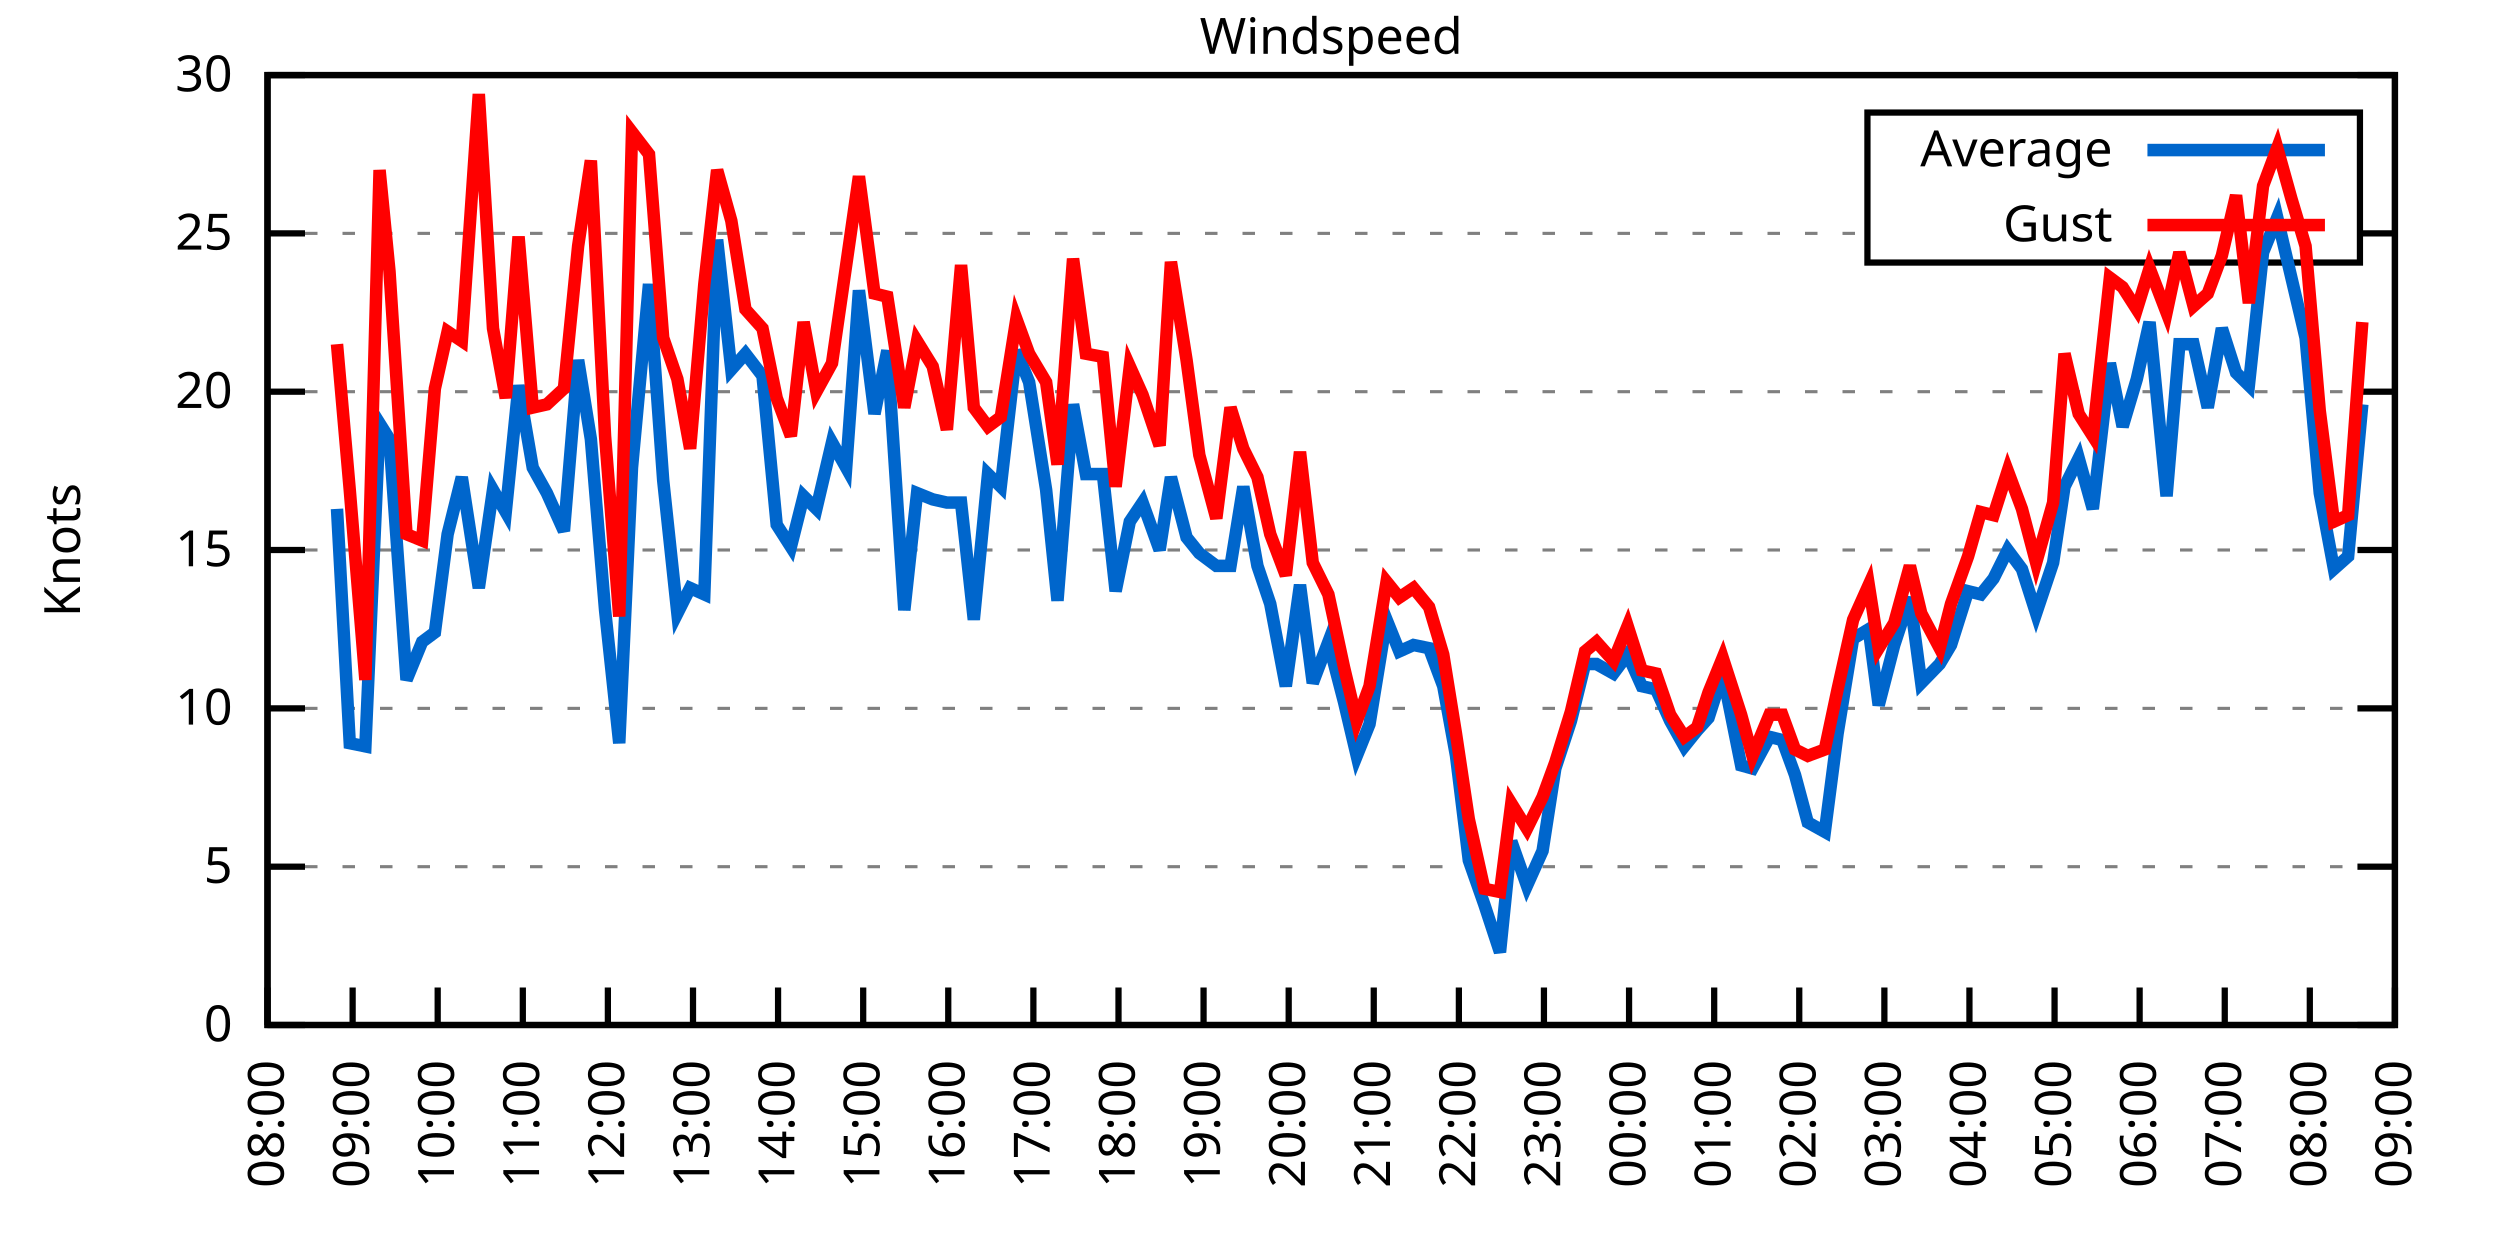
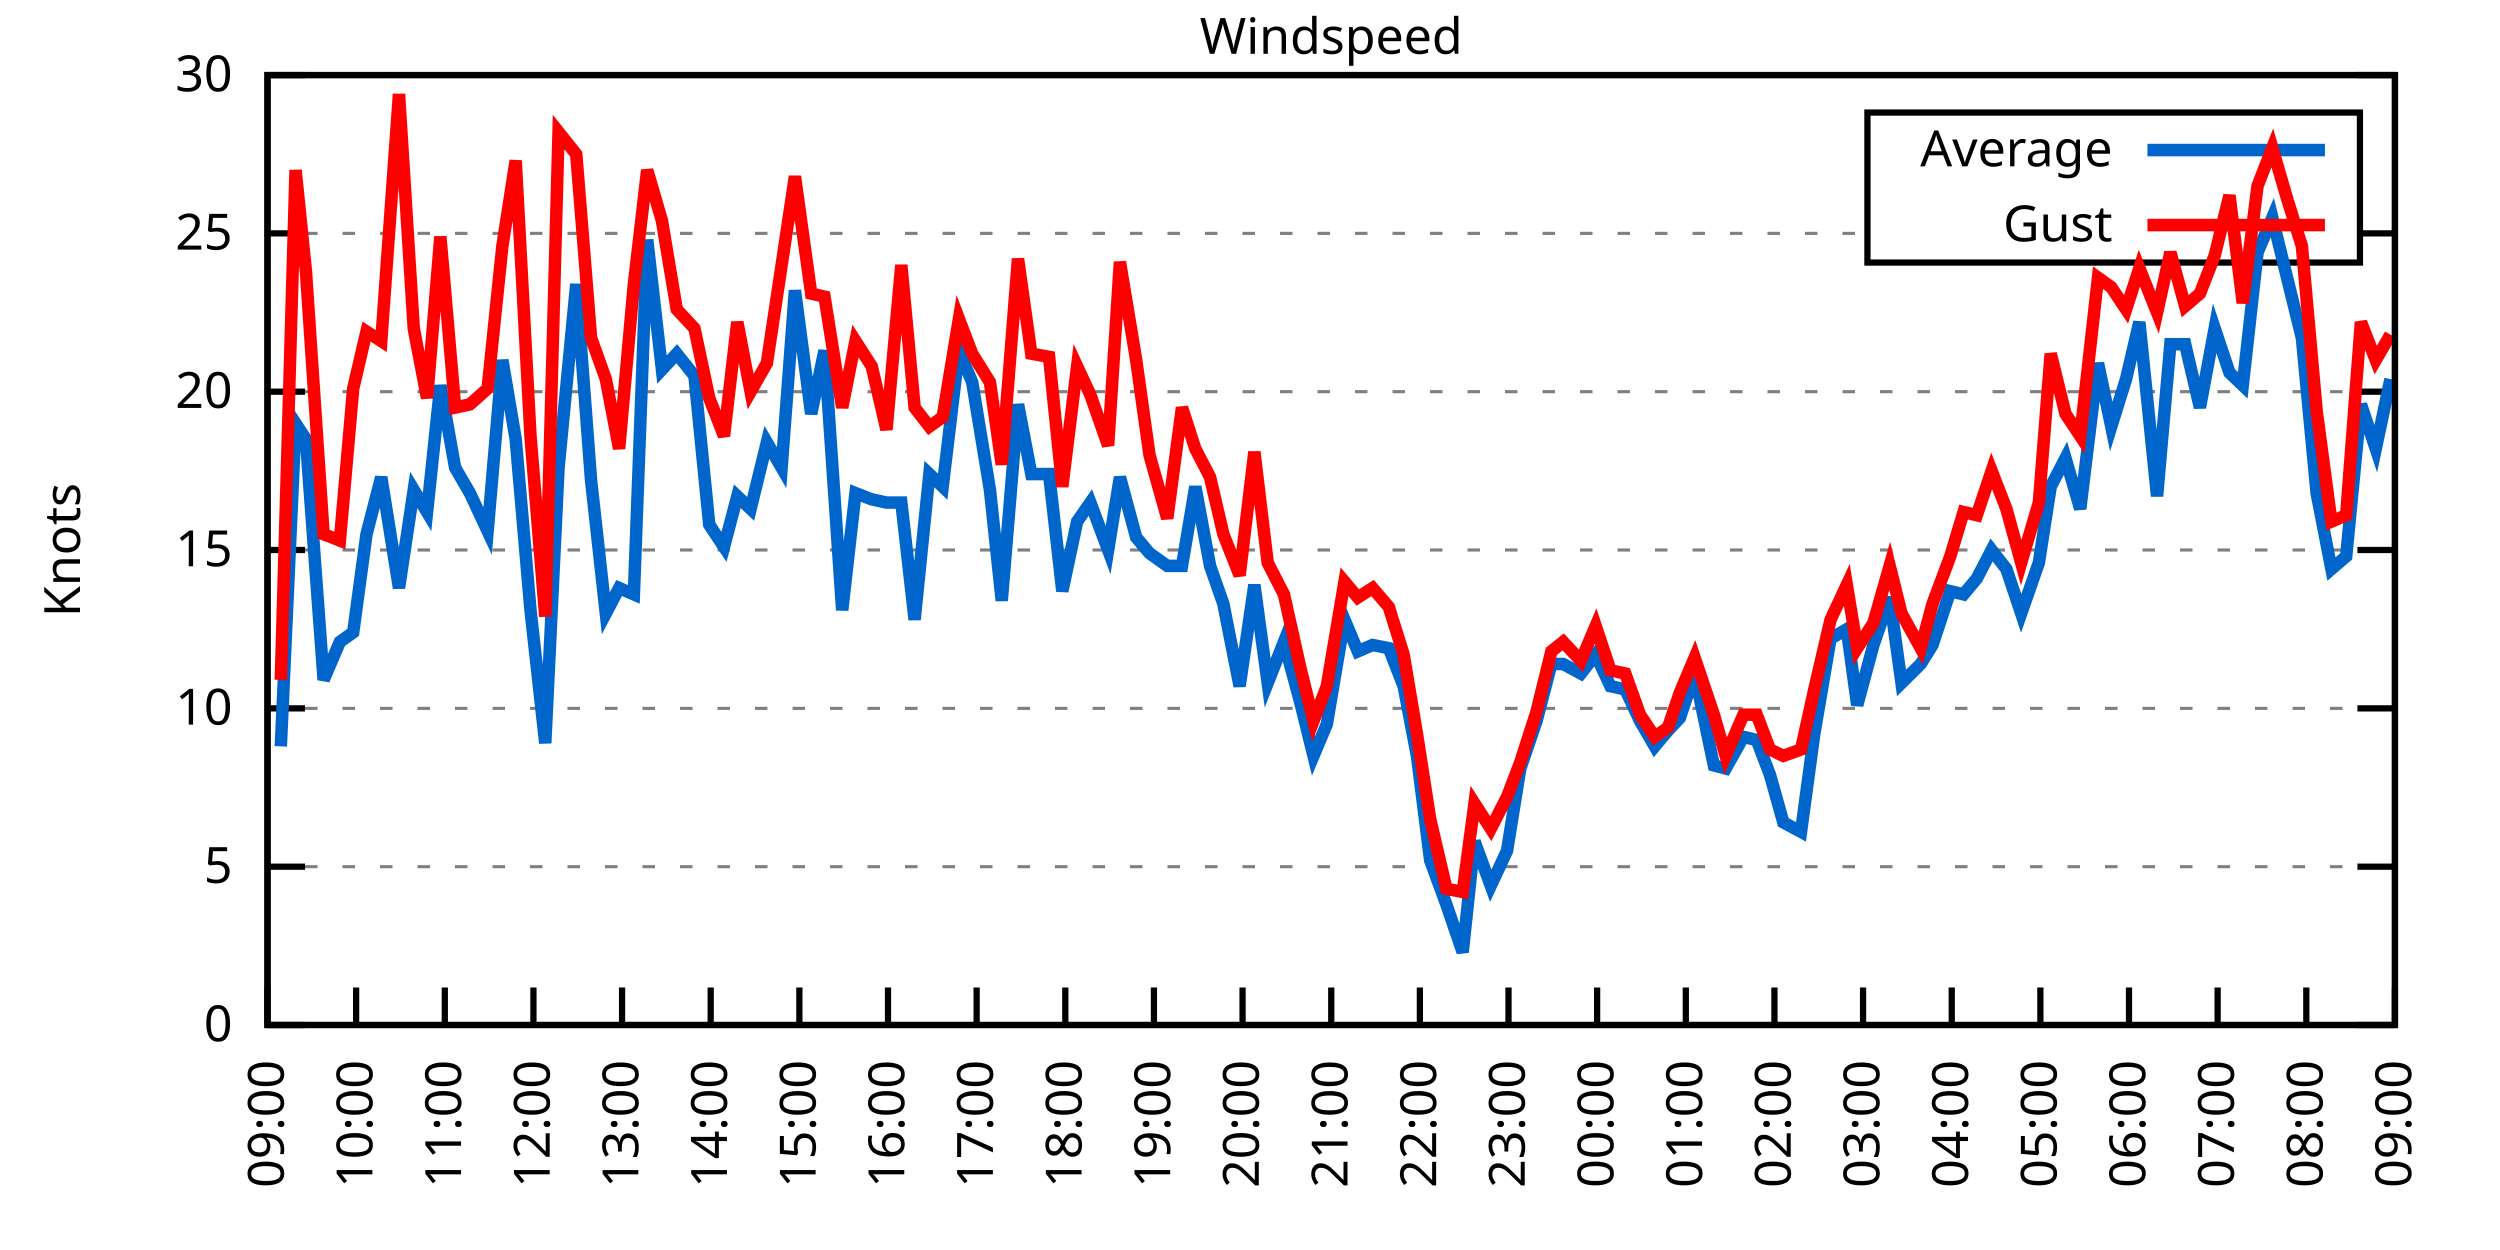
<svg xmlns="http://www.w3.org/2000/svg" xmlns:xlink="http://www.w3.org/1999/xlink" width="400" height="200" viewBox="0 0 400 200">
  <g id="gnuplot_canvas">
    <rect x="0" y="0" width="400" height="200" fill="none" />
    <defs>
      <circle id="gpDot" r="0.5" stroke-width="0.5" stroke="currentColor" />
      <path id="gpPt0" stroke-width="0.333" stroke="currentColor" d="M-1,0 h2 M0,-1 v2" />
      <path id="gpPt1" stroke-width="0.333" stroke="currentColor" d="M-1,-1 L1,1 M1,-1 L-1,1" />
      <path id="gpPt2" stroke-width="0.333" stroke="currentColor" d="M-1,0 L1,0 M0,-1 L0,1 M-1,-1 L1,1 M-1,1 L1,-1" />
      <rect id="gpPt3" stroke-width="0.333" stroke="currentColor" x="-1" y="-1" width="2" height="2" />
      <rect id="gpPt4" stroke-width="0.333" stroke="currentColor" fill="currentColor" x="-1" y="-1" width="2" height="2" />
      <circle id="gpPt5" stroke-width="0.333" stroke="currentColor" cx="0" cy="0" r="1" />
      <use xlink:href="#gpPt5" id="gpPt6" fill="currentColor" stroke="none" />
      <path id="gpPt7" stroke-width="0.333" stroke="currentColor" d="M0,-1.33 L-1.33,0.67 L1.33,0.67 z" />
      <use xlink:href="#gpPt7" id="gpPt8" fill="currentColor" stroke="none" />
      <use xlink:href="#gpPt7" id="gpPt9" stroke="currentColor" transform="rotate(180)" />
      <use xlink:href="#gpPt9" id="gpPt10" fill="currentColor" stroke="none" />
      <use xlink:href="#gpPt3" id="gpPt11" stroke="currentColor" transform="rotate(45)" />
      <use xlink:href="#gpPt11" id="gpPt12" fill="currentColor" stroke="none" />
      <path id="gpPt13" stroke-width="0.333" stroke="currentColor" d="M0,1.330 L1.265,0.411 L0.782,-1.067 L-0.782,-1.076 L-1.265,0.411 z" />
      <use xlink:href="#gpPt13" id="gpPt14" fill="currentColor" stroke="none" />
      <filter id="textbox" filterUnits="objectBoundingBox" x="0" y="0" height="1" width="1">
        <feFlood flood-color="white" flood-opacity="1" result="bgnd" />
        <feComposite in="SourceGraphic" in2="bgnd" operator="atop" />
      </filter>
      <filter id="greybox" filterUnits="objectBoundingBox" x="0" y="0" height="1" width="1">
        <feFlood flood-color="lightgrey" flood-opacity="1" result="grey" />
        <feComposite in="SourceGraphic" in2="grey" operator="atop" />
      </filter>
    </defs>
    <g fill="none" color="white" stroke="currentColor" stroke-width="1.00" stroke-linecap="butt" stroke-linejoin="miter">
</g>
    <g fill="none" color="black" stroke="currentColor" stroke-width="1.00" stroke-linecap="butt" stroke-linejoin="miter">
      <g stroke="none" shape-rendering="crispEdges">
        <polygon fill="rgb(255, 255, 255)" points="42.80,164.00 383.18,164.00 383.18,12.02 42.80,12.02 " />
      </g>
    </g>
    <g fill="none" color="black" stroke="currentColor" stroke-width="1.00" stroke-linecap="butt" stroke-linejoin="miter">
</g>
    <g fill="none" color="black" stroke="black" stroke-width="0.50" stroke-linecap="butt" stroke-linejoin="miter">
</g>
    <g fill="none" color="gray" stroke="currentColor" stroke-width="0.50" stroke-linecap="butt" stroke-linejoin="miter">
      <path stroke="gray" stroke-dasharray="2,4" class="gridline" d="M42.80,164.00 L383.19,164.00  " />
    </g>
    <g fill="none" color="gray" stroke="gray" stroke-width="1.00" stroke-linecap="butt" stroke-linejoin="miter">
</g>
    <g fill="none" color="black" stroke="currentColor" stroke-width="1.00" stroke-linecap="butt" stroke-linejoin="miter">
      <path stroke="black" d="M42.80,164.00 L48.80,164.00 M383.19,164.00 L377.19,164.00  " />
      <g transform="translate(37.20,166.60)" stroke="none" fill="black" font-family="Sans" font-size="8.00" text-anchor="end">
        <text>
          <tspan font-family="Sans"> 0</tspan>
        </text>
      </g>
    </g>
    <g fill="none" color="black" stroke="currentColor" stroke-width="1.00" stroke-linecap="butt" stroke-linejoin="miter">
</g>
    <g fill="none" color="black" stroke="black" stroke-width="0.50" stroke-linecap="butt" stroke-linejoin="miter">
</g>
    <g fill="none" color="gray" stroke="currentColor" stroke-width="0.50" stroke-linecap="butt" stroke-linejoin="miter">
      <path stroke="gray" stroke-dasharray="2,4" class="gridline" d="M42.80,138.67 L383.19,138.67  " />
    </g>
    <g fill="none" color="gray" stroke="gray" stroke-width="1.00" stroke-linecap="butt" stroke-linejoin="miter">
</g>
    <g fill="none" color="black" stroke="currentColor" stroke-width="1.00" stroke-linecap="butt" stroke-linejoin="miter">
      <path stroke="black" d="M42.80,138.67 L48.80,138.67 M383.19,138.67 L377.19,138.67  " />
      <g transform="translate(37.20,141.27)" stroke="none" fill="black" font-family="Sans" font-size="8.00" text-anchor="end">
        <text>
          <tspan font-family="Sans"> 5</tspan>
        </text>
      </g>
    </g>
    <g fill="none" color="black" stroke="currentColor" stroke-width="1.00" stroke-linecap="butt" stroke-linejoin="miter">
</g>
    <g fill="none" color="black" stroke="black" stroke-width="0.50" stroke-linecap="butt" stroke-linejoin="miter">
</g>
    <g fill="none" color="gray" stroke="currentColor" stroke-width="0.50" stroke-linecap="butt" stroke-linejoin="miter">
      <path stroke="gray" stroke-dasharray="2,4" class="gridline" d="M42.80,113.34 L383.19,113.34  " />
    </g>
    <g fill="none" color="gray" stroke="gray" stroke-width="1.00" stroke-linecap="butt" stroke-linejoin="miter">
</g>
    <g fill="none" color="black" stroke="currentColor" stroke-width="1.00" stroke-linecap="butt" stroke-linejoin="miter">
      <path stroke="black" d="M42.80,113.34 L48.80,113.34 M383.19,113.34 L377.19,113.34  " />
      <g transform="translate(37.20,115.94)" stroke="none" fill="black" font-family="Sans" font-size="8.00" text-anchor="end">
        <text>
          <tspan font-family="Sans"> 10</tspan>
        </text>
      </g>
    </g>
    <g fill="none" color="black" stroke="currentColor" stroke-width="1.00" stroke-linecap="butt" stroke-linejoin="miter">
</g>
    <g fill="none" color="black" stroke="black" stroke-width="0.50" stroke-linecap="butt" stroke-linejoin="miter">
</g>
    <g fill="none" color="gray" stroke="currentColor" stroke-width="0.50" stroke-linecap="butt" stroke-linejoin="miter">
      <path stroke="gray" stroke-dasharray="2,4" class="gridline" d="M42.80,88.00 L383.19,88.00  " />
    </g>
    <g fill="none" color="gray" stroke="gray" stroke-width="1.00" stroke-linecap="butt" stroke-linejoin="miter">
</g>
    <g fill="none" color="black" stroke="currentColor" stroke-width="1.00" stroke-linecap="butt" stroke-linejoin="miter">
      <path stroke="black" d="M42.80,88.00 L48.80,88.00 M383.19,88.00 L377.19,88.00  " />
      <g transform="translate(37.20,90.60)" stroke="none" fill="black" font-family="Sans" font-size="8.00" text-anchor="end">
        <text>
          <tspan font-family="Sans"> 15</tspan>
        </text>
      </g>
    </g>
    <g fill="none" color="black" stroke="currentColor" stroke-width="1.00" stroke-linecap="butt" stroke-linejoin="miter">
</g>
    <g fill="none" color="black" stroke="black" stroke-width="0.50" stroke-linecap="butt" stroke-linejoin="miter">
</g>
    <g fill="none" color="gray" stroke="currentColor" stroke-width="0.50" stroke-linecap="butt" stroke-linejoin="miter">
      <path stroke="gray" stroke-dasharray="2,4" class="gridline" d="M42.80,62.67 L383.19,62.67  " />
    </g>
    <g fill="none" color="gray" stroke="gray" stroke-width="1.00" stroke-linecap="butt" stroke-linejoin="miter">
</g>
    <g fill="none" color="black" stroke="currentColor" stroke-width="1.00" stroke-linecap="butt" stroke-linejoin="miter">
      <path stroke="black" d="M42.80,62.67 L48.80,62.67 M383.19,62.67 L377.19,62.67  " />
      <g transform="translate(37.20,65.27)" stroke="none" fill="black" font-family="Sans" font-size="8.00" text-anchor="end">
        <text>
          <tspan font-family="Sans"> 20</tspan>
        </text>
      </g>
    </g>
    <g fill="none" color="black" stroke="currentColor" stroke-width="1.00" stroke-linecap="butt" stroke-linejoin="miter">
</g>
    <g fill="none" color="black" stroke="black" stroke-width="0.50" stroke-linecap="butt" stroke-linejoin="miter">
</g>
    <g fill="none" color="gray" stroke="currentColor" stroke-width="0.50" stroke-linecap="butt" stroke-linejoin="miter">
      <path stroke="gray" stroke-dasharray="2,4" class="gridline" d="M42.80,37.34 L298.79,37.34 M377.59,37.34 L383.19,37.34  " />
    </g>
    <g fill="none" color="gray" stroke="gray" stroke-width="1.00" stroke-linecap="butt" stroke-linejoin="miter">
</g>
    <g fill="none" color="black" stroke="currentColor" stroke-width="1.00" stroke-linecap="butt" stroke-linejoin="miter">
      <path stroke="black" d="M42.80,37.34 L48.80,37.34 M383.19,37.34 L377.19,37.34  " />
      <g transform="translate(37.20,39.94)" stroke="none" fill="black" font-family="Sans" font-size="8.00" text-anchor="end">
        <text>
          <tspan font-family="Sans"> 25</tspan>
        </text>
      </g>
    </g>
    <g fill="none" color="black" stroke="currentColor" stroke-width="1.00" stroke-linecap="butt" stroke-linejoin="miter">
</g>
    <g fill="none" color="black" stroke="black" stroke-width="0.50" stroke-linecap="butt" stroke-linejoin="miter">
</g>
    <g fill="none" color="gray" stroke="currentColor" stroke-width="0.50" stroke-linecap="butt" stroke-linejoin="miter">
      <path stroke="gray" stroke-dasharray="2,4" class="gridline" d="M42.80,12.01 L383.19,12.01  " />
    </g>
    <g fill="none" color="gray" stroke="gray" stroke-width="1.00" stroke-linecap="butt" stroke-linejoin="miter">
</g>
    <g fill="none" color="black" stroke="currentColor" stroke-width="1.00" stroke-linecap="butt" stroke-linejoin="miter">
      <path stroke="black" d="M42.80,12.01 L48.80,12.01 M383.19,12.01 L377.19,12.01  " />
      <g transform="translate(37.20,14.61)" stroke="none" fill="black" font-family="Sans" font-size="8.00" text-anchor="end">
        <text>
          <tspan font-family="Sans"> 30</tspan>
        </text>
      </g>
    </g>
    <g fill="none" color="black" stroke="currentColor" stroke-width="1.00" stroke-linecap="butt" stroke-linejoin="miter">
      <path stroke="black" d="M42.80,164.00 L42.80,158.00  " />
      <g transform="translate(45.40,169.60) rotate(270.00)" stroke="none" fill="black" font-family="Sans" font-size="8.00" text-anchor="end">
        <text>
-           <tspan font-family="Sans">08:00</tspan>
-         </text>
-       </g>
-     </g>
-     <g fill="none" color="black" stroke="currentColor" stroke-width="1.00" stroke-linecap="butt" stroke-linejoin="miter">
-       <path stroke="black" d="M56.42,164.00 L56.42,158.00  " />
-       <g transform="translate(59.02,169.60) rotate(270.00)" stroke="none" fill="black" font-family="Sans" font-size="8.00" text-anchor="end">
-         <text>
          <tspan font-family="Sans">09:00</tspan>
        </text>
      </g>
    </g>
    <g fill="none" color="black" stroke="currentColor" stroke-width="1.00" stroke-linecap="butt" stroke-linejoin="miter">
-       <path stroke="black" d="M70.03,164.00 L70.03,158.00  " />
-       <g transform="translate(72.63,169.60) rotate(270.00)" stroke="none" fill="black" font-family="Sans" font-size="8.00" text-anchor="end">
+       <path stroke="black" d="M56.98,164.00 L56.98,158.00  " />
+       <g transform="translate(59.58,169.60) rotate(270.00)" stroke="none" fill="black" font-family="Sans" font-size="8.00" text-anchor="end">
        <text>
          <tspan font-family="Sans">10:00</tspan>
        </text>
      </g>
    </g>
    <g fill="none" color="black" stroke="currentColor" stroke-width="1.00" stroke-linecap="butt" stroke-linejoin="miter">
-       <path stroke="black" d="M83.65,164.00 L83.65,158.00  " />
-       <g transform="translate(86.25,169.60) rotate(270.00)" stroke="none" fill="black" font-family="Sans" font-size="8.00" text-anchor="end">
+       <path stroke="black" d="M71.17,164.00 L71.17,158.00  " />
+       <g transform="translate(73.77,169.60) rotate(270.00)" stroke="none" fill="black" font-family="Sans" font-size="8.00" text-anchor="end">
        <text>
          <tspan font-family="Sans">11:00</tspan>
        </text>
      </g>
    </g>
    <g fill="none" color="black" stroke="currentColor" stroke-width="1.00" stroke-linecap="butt" stroke-linejoin="miter">
-       <path stroke="black" d="M97.26,164.00 L97.26,158.00  " />
-       <g transform="translate(99.86,169.60) rotate(270.00)" stroke="none" fill="black" font-family="Sans" font-size="8.00" text-anchor="end">
+       <path stroke="black" d="M85.35,164.00 L85.35,158.00  " />
+       <g transform="translate(87.95,169.60) rotate(270.00)" stroke="none" fill="black" font-family="Sans" font-size="8.00" text-anchor="end">
        <text>
          <tspan font-family="Sans">12:00</tspan>
        </text>
      </g>
    </g>
    <g fill="none" color="black" stroke="currentColor" stroke-width="1.00" stroke-linecap="butt" stroke-linejoin="miter">
-       <path stroke="black" d="M110.88,164.00 L110.88,158.00  " />
-       <g transform="translate(113.48,169.60) rotate(270.00)" stroke="none" fill="black" font-family="Sans" font-size="8.00" text-anchor="end">
+       <path stroke="black" d="M99.53,164.00 L99.53,158.00  " />
+       <g transform="translate(102.13,169.60) rotate(270.00)" stroke="none" fill="black" font-family="Sans" font-size="8.00" text-anchor="end">
        <text>
          <tspan font-family="Sans">13:00</tspan>
        </text>
      </g>
    </g>
    <g fill="none" color="black" stroke="currentColor" stroke-width="1.00" stroke-linecap="butt" stroke-linejoin="miter">
-       <path stroke="black" d="M124.49,164.00 L124.49,158.00  " />
-       <g transform="translate(127.09,169.60) rotate(270.00)" stroke="none" fill="black" font-family="Sans" font-size="8.00" text-anchor="end">
+       <path stroke="black" d="M113.71,164.00 L113.71,158.00  " />
+       <g transform="translate(116.31,169.60) rotate(270.00)" stroke="none" fill="black" font-family="Sans" font-size="8.00" text-anchor="end">
        <text>
          <tspan font-family="Sans">14:00</tspan>
        </text>
      </g>
    </g>
    <g fill="none" color="black" stroke="currentColor" stroke-width="1.00" stroke-linecap="butt" stroke-linejoin="miter">
-       <path stroke="black" d="M138.11,164.00 L138.11,158.00  " />
-       <g transform="translate(140.71,169.60) rotate(270.00)" stroke="none" fill="black" font-family="Sans" font-size="8.00" text-anchor="end">
+       <path stroke="black" d="M127.90,164.00 L127.90,158.00  " />
+       <g transform="translate(130.50,169.60) rotate(270.00)" stroke="none" fill="black" font-family="Sans" font-size="8.00" text-anchor="end">
        <text>
          <tspan font-family="Sans">15:00</tspan>
        </text>
      </g>
    </g>
    <g fill="none" color="black" stroke="currentColor" stroke-width="1.00" stroke-linecap="butt" stroke-linejoin="miter">
-       <path stroke="black" d="M151.72,164.00 L151.72,158.00  " />
-       <g transform="translate(154.32,169.60) rotate(270.00)" stroke="none" fill="black" font-family="Sans" font-size="8.00" text-anchor="end">
+       <path stroke="black" d="M142.08,164.00 L142.08,158.00  " />
+       <g transform="translate(144.68,169.60) rotate(270.00)" stroke="none" fill="black" font-family="Sans" font-size="8.00" text-anchor="end">
        <text>
          <tspan font-family="Sans">16:00</tspan>
        </text>
      </g>
    </g>
    <g fill="none" color="black" stroke="currentColor" stroke-width="1.00" stroke-linecap="butt" stroke-linejoin="miter">
-       <path stroke="black" d="M165.34,164.00 L165.34,158.00  " />
-       <g transform="translate(167.94,169.60) rotate(270.00)" stroke="none" fill="black" font-family="Sans" font-size="8.00" text-anchor="end">
+       <path stroke="black" d="M156.26,164.00 L156.26,158.00  " />
+       <g transform="translate(158.86,169.60) rotate(270.00)" stroke="none" fill="black" font-family="Sans" font-size="8.00" text-anchor="end">
        <text>
          <tspan font-family="Sans">17:00</tspan>
        </text>
      </g>
    </g>
    <g fill="none" color="black" stroke="currentColor" stroke-width="1.00" stroke-linecap="butt" stroke-linejoin="miter">
-       <path stroke="black" d="M178.96,164.00 L178.96,158.00  " />
-       <g transform="translate(181.56,169.60) rotate(270.00)" stroke="none" fill="black" font-family="Sans" font-size="8.00" text-anchor="end">
+       <path stroke="black" d="M170.45,164.00 L170.45,158.00  " />
+       <g transform="translate(173.05,169.60) rotate(270.00)" stroke="none" fill="black" font-family="Sans" font-size="8.00" text-anchor="end">
        <text>
          <tspan font-family="Sans">18:00</tspan>
        </text>
      </g>
    </g>
    <g fill="none" color="black" stroke="currentColor" stroke-width="1.00" stroke-linecap="butt" stroke-linejoin="miter">
-       <path stroke="black" d="M192.57,164.00 L192.57,158.00  " />
-       <g transform="translate(195.17,169.60) rotate(270.00)" stroke="none" fill="black" font-family="Sans" font-size="8.00" text-anchor="end">
+       <path stroke="black" d="M184.63,164.00 L184.63,158.00  " />
+       <g transform="translate(187.23,169.60) rotate(270.00)" stroke="none" fill="black" font-family="Sans" font-size="8.00" text-anchor="end">
        <text>
          <tspan font-family="Sans">19:00</tspan>
        </text>
      </g>
    </g>
    <g fill="none" color="black" stroke="currentColor" stroke-width="1.00" stroke-linecap="butt" stroke-linejoin="miter">
-       <path stroke="black" d="M206.19,164.00 L206.19,158.00  " />
-       <g transform="translate(208.79,169.60) rotate(270.00)" stroke="none" fill="black" font-family="Sans" font-size="8.00" text-anchor="end">
+       <path stroke="black" d="M198.81,164.00 L198.81,158.00  " />
+       <g transform="translate(201.41,169.60) rotate(270.00)" stroke="none" fill="black" font-family="Sans" font-size="8.00" text-anchor="end">
        <text>
          <tspan font-family="Sans">20:00</tspan>
        </text>
      </g>
    </g>
    <g fill="none" color="black" stroke="currentColor" stroke-width="1.00" stroke-linecap="butt" stroke-linejoin="miter">
-       <path stroke="black" d="M219.80,164.00 L219.80,158.00  " />
-       <g transform="translate(222.40,169.60) rotate(270.00)" stroke="none" fill="black" font-family="Sans" font-size="8.00" text-anchor="end">
+       <path stroke="black" d="M213.00,164.00 L213.00,158.00  " />
+       <g transform="translate(215.60,169.60) rotate(270.00)" stroke="none" fill="black" font-family="Sans" font-size="8.00" text-anchor="end">
        <text>
          <tspan font-family="Sans">21:00</tspan>
        </text>
      </g>
    </g>
    <g fill="none" color="black" stroke="currentColor" stroke-width="1.00" stroke-linecap="butt" stroke-linejoin="miter">
-       <path stroke="black" d="M233.42,164.00 L233.42,158.00  " />
-       <g transform="translate(236.02,169.60) rotate(270.00)" stroke="none" fill="black" font-family="Sans" font-size="8.00" text-anchor="end">
+       <path stroke="black" d="M227.18,164.00 L227.18,158.00  " />
+       <g transform="translate(229.78,169.60) rotate(270.00)" stroke="none" fill="black" font-family="Sans" font-size="8.00" text-anchor="end">
        <text>
          <tspan font-family="Sans">22:00</tspan>
        </text>
      </g>
    </g>
    <g fill="none" color="black" stroke="currentColor" stroke-width="1.00" stroke-linecap="butt" stroke-linejoin="miter">
-       <path stroke="black" d="M247.03,164.00 L247.03,158.00  " />
-       <g transform="translate(249.63,169.60) rotate(270.00)" stroke="none" fill="black" font-family="Sans" font-size="8.00" text-anchor="end">
+       <path stroke="black" d="M241.36,164.00 L241.36,158.00  " />
+       <g transform="translate(243.96,169.60) rotate(270.00)" stroke="none" fill="black" font-family="Sans" font-size="8.00" text-anchor="end">
        <text>
          <tspan font-family="Sans">23:00</tspan>
        </text>
      </g>
    </g>
    <g fill="none" color="black" stroke="currentColor" stroke-width="1.00" stroke-linecap="butt" stroke-linejoin="miter">
-       <path stroke="black" d="M260.65,164.00 L260.65,158.00  " />
-       <g transform="translate(263.25,169.60) rotate(270.00)" stroke="none" fill="black" font-family="Sans" font-size="8.00" text-anchor="end">
+       <path stroke="black" d="M255.54,164.00 L255.54,158.00  " />
+       <g transform="translate(258.14,169.60) rotate(270.00)" stroke="none" fill="black" font-family="Sans" font-size="8.00" text-anchor="end">
        <text>
          <tspan font-family="Sans">00:00</tspan>
        </text>
      </g>
    </g>
    <g fill="none" color="black" stroke="currentColor" stroke-width="1.00" stroke-linecap="butt" stroke-linejoin="miter">
-       <path stroke="black" d="M274.27,164.00 L274.27,158.00  " />
-       <g transform="translate(276.87,169.60) rotate(270.00)" stroke="none" fill="black" font-family="Sans" font-size="8.00" text-anchor="end">
+       <path stroke="black" d="M269.73,164.00 L269.73,158.00  " />
+       <g transform="translate(272.33,169.60) rotate(270.00)" stroke="none" fill="black" font-family="Sans" font-size="8.00" text-anchor="end">
        <text>
          <tspan font-family="Sans">01:00</tspan>
        </text>
      </g>
    </g>
    <g fill="none" color="black" stroke="currentColor" stroke-width="1.00" stroke-linecap="butt" stroke-linejoin="miter">
-       <path stroke="black" d="M287.88,164.00 L287.88,158.00  " />
-       <g transform="translate(290.48,169.60) rotate(270.00)" stroke="none" fill="black" font-family="Sans" font-size="8.00" text-anchor="end">
+       <path stroke="black" d="M283.91,164.00 L283.91,158.00  " />
+       <g transform="translate(286.51,169.60) rotate(270.00)" stroke="none" fill="black" font-family="Sans" font-size="8.00" text-anchor="end">
        <text>
          <tspan font-family="Sans">02:00</tspan>
        </text>
      </g>
    </g>
    <g fill="none" color="black" stroke="currentColor" stroke-width="1.00" stroke-linecap="butt" stroke-linejoin="miter">
-       <path stroke="black" d="M301.50,164.00 L301.50,158.00  " />
-       <g transform="translate(304.10,169.60) rotate(270.00)" stroke="none" fill="black" font-family="Sans" font-size="8.00" text-anchor="end">
+       <path stroke="black" d="M298.09,164.00 L298.09,158.00  " />
+       <g transform="translate(300.69,169.60) rotate(270.00)" stroke="none" fill="black" font-family="Sans" font-size="8.00" text-anchor="end">
        <text>
          <tspan font-family="Sans">03:00</tspan>
        </text>
      </g>
    </g>
    <g fill="none" color="black" stroke="currentColor" stroke-width="1.00" stroke-linecap="butt" stroke-linejoin="miter">
-       <path stroke="black" d="M315.11,164.00 L315.11,158.00  " />
-       <g transform="translate(317.71,169.60) rotate(270.00)" stroke="none" fill="black" font-family="Sans" font-size="8.00" text-anchor="end">
+       <path stroke="black" d="M312.28,164.00 L312.28,158.00  " />
+       <g transform="translate(314.88,169.60) rotate(270.00)" stroke="none" fill="black" font-family="Sans" font-size="8.00" text-anchor="end">
        <text>
          <tspan font-family="Sans">04:00</tspan>
        </text>
      </g>
    </g>
    <g fill="none" color="black" stroke="currentColor" stroke-width="1.00" stroke-linecap="butt" stroke-linejoin="miter">
-       <path stroke="black" d="M328.73,164.00 L328.73,158.00  " />
-       <g transform="translate(331.33,169.60) rotate(270.00)" stroke="none" fill="black" font-family="Sans" font-size="8.00" text-anchor="end">
+       <path stroke="black" d="M326.46,164.00 L326.46,158.00  " />
+       <g transform="translate(329.06,169.60) rotate(270.00)" stroke="none" fill="black" font-family="Sans" font-size="8.00" text-anchor="end">
        <text>
          <tspan font-family="Sans">05:00</tspan>
        </text>
      </g>
    </g>
    <g fill="none" color="black" stroke="currentColor" stroke-width="1.00" stroke-linecap="butt" stroke-linejoin="miter">
-       <path stroke="black" d="M342.34,164.00 L342.34,158.00  " />
-       <g transform="translate(344.94,169.60) rotate(270.00)" stroke="none" fill="black" font-family="Sans" font-size="8.00" text-anchor="end">
+       <path stroke="black" d="M340.64,164.00 L340.64,158.00  " />
+       <g transform="translate(343.24,169.60) rotate(270.00)" stroke="none" fill="black" font-family="Sans" font-size="8.00" text-anchor="end">
        <text>
          <tspan font-family="Sans">06:00</tspan>
        </text>
      </g>
    </g>
    <g fill="none" color="black" stroke="currentColor" stroke-width="1.00" stroke-linecap="butt" stroke-linejoin="miter">
-       <path stroke="black" d="M355.96,164.00 L355.96,158.00  " />
-       <g transform="translate(358.56,169.60) rotate(270.00)" stroke="none" fill="black" font-family="Sans" font-size="8.00" text-anchor="end">
+       <path stroke="black" d="M354.82,164.00 L354.82,158.00  " />
+       <g transform="translate(357.42,169.60) rotate(270.00)" stroke="none" fill="black" font-family="Sans" font-size="8.00" text-anchor="end">
        <text>
          <tspan font-family="Sans">07:00</tspan>
        </text>
      </g>
    </g>
    <g fill="none" color="black" stroke="currentColor" stroke-width="1.00" stroke-linecap="butt" stroke-linejoin="miter">
-       <path stroke="black" d="M369.57,164.00 L369.57,158.00  " />
-       <g transform="translate(372.17,169.60) rotate(270.00)" stroke="none" fill="black" font-family="Sans" font-size="8.00" text-anchor="end">
+       <path stroke="black" d="M369.01,164.00 L369.01,158.00  " />
+       <g transform="translate(371.61,169.60) rotate(270.00)" stroke="none" fill="black" font-family="Sans" font-size="8.00" text-anchor="end">
        <text>
          <tspan font-family="Sans">08:00</tspan>
        </text>
      </g>
    </g>
    <g fill="none" color="black" stroke="currentColor" stroke-width="1.00" stroke-linecap="butt" stroke-linejoin="miter">
      <path stroke="black" d="M383.19,164.00 L383.19,158.00  " />
      <g transform="translate(385.79,169.60) rotate(270.00)" stroke="none" fill="black" font-family="Sans" font-size="8.00" text-anchor="end">
        <text>
          <tspan font-family="Sans">09:00</tspan>
        </text>
      </g>
    </g>
    <g fill="none" color="black" stroke="currentColor" stroke-width="1.00" stroke-linecap="butt" stroke-linejoin="miter">
</g>
    <g fill="none" color="black" stroke="currentColor" stroke-width="1.00" stroke-linecap="butt" stroke-linejoin="miter">
      <path stroke="black" d="M42.80,12.01 L42.80,164.00 L383.19,164.00 L383.19,12.01 L42.80,12.01 Z  " />
    </g>
    <g fill="none" color="black" stroke="currentColor" stroke-width="1.00" stroke-linecap="butt" stroke-linejoin="miter">
</g>
    <g fill="none" color="black" stroke="currentColor" stroke-width="1.00" stroke-linecap="butt" stroke-linejoin="miter">
      <path stroke="black" d="M298.79,42.01 L298.79,18.01 L377.59,18.01 L377.59,42.01 L298.79,42.01 Z  " />
    </g>
    <g id="Windspeed_plot_1">
      <g fill="none" color="white" stroke="black" stroke-width="2.00" stroke-linecap="butt" stroke-linejoin="miter">
</g>
      <g fill="none" color="black" stroke="currentColor" stroke-width="2.00" stroke-linecap="butt" stroke-linejoin="miter">
        <g transform="translate(337.99,26.61)" stroke="none" fill="black" font-family="Sans" font-size="8.00" text-anchor="end">
          <text>
            <tspan font-family="Sans">Average</tspan>
          </text>
        </g>
      </g>
      <g fill="none" color="black" stroke="currentColor" stroke-width="2.00" stroke-linecap="butt" stroke-linejoin="miter">
-         <path stroke="rgb(  0, 102, 204)" d="M343.59,24.01 L371.99,24.01 M53.92,81.42 L55.96,118.91 L58.46,119.42 L60.73,67.74 L62.32,70.27 L65.04,108.78   L67.54,102.70 L69.58,101.18 L71.62,85.47 L73.89,76.35 L76.61,94.08 L78.88,78.38 L80.92,81.93 L82.97,61.66   L85.24,74.83 L87.50,78.89 L90.23,84.97 L92.50,57.61 L94.54,70.27 L96.81,97.63 L99.08,118.91 L101.12,74.83   L103.84,45.45 L106.11,76.86 L108.38,98.14 L110.42,94.08 L112.69,95.10 L114.74,38.35 L117.01,59.13 L119.27,56.59   L122.00,60.14 L124.27,83.95 L126.54,87.50 L128.58,79.39 L130.62,81.42 L133.12,70.78 L135.39,74.83 L137.43,46.46   L139.92,66.22 L141.97,56.09 L144.69,97.63 L146.73,78.89 L149.23,79.90 L151.50,80.41 L153.77,80.41 L155.81,99.15   L158.08,75.85 L160.12,77.87 L162.62,56.09 L164.66,61.15 L167.38,78.38 L169.20,96.11 L171.69,64.70 L173.74,75.85   L176.46,75.85 L178.50,94.59 L180.77,83.45 L182.81,80.41 L185.54,88.00 L187.35,76.35 L189.85,85.98 L191.89,88.51   L194.61,90.54 L196.88,90.54 L198.93,77.87 L201.19,90.54 L203.24,96.62 L205.73,109.79 L208.00,93.58 L210.04,109.28   L212.54,102.70 L215.04,112.32 L217.08,120.94 L219.12,115.87 L221.85,99.15 L223.89,104.22 L226.16,103.20 L228.65,103.71   L230.92,109.79 L232.96,120.94 L235.01,137.66 L237.50,144.75 L240.00,152.35 L241.81,134.62 L244.31,141.71 L246.81,136.14   L248.85,122.96 L251.35,115.36 L253.61,106.24 L255.43,106.24 L258.15,107.76 L260.42,104.72 L262.69,109.79 L264.96,110.30   L267.23,115.36 L269.50,119.42 L271.54,116.88 L273.36,114.86 L275.63,107.76 L278.58,122.46 L280.39,122.96 L283.12,117.90   L285.16,118.40 L287.20,123.98 L289.24,131.58 L291.97,133.10 L294.01,117.39 L296.50,102.19 L299.00,100.67 L300.59,112.83   L303.08,103.20 L305.58,95.60 L307.40,109.28 L310.35,106.24 L312.16,103.20 L314.89,94.59 L316.93,95.10 L318.97,92.56   L321.24,88.00 L323.51,91.04 L325.78,98.14 L328.50,90.03 L330.32,77.87 L332.59,73.31 L334.85,81.42 L337.58,58.11   L339.62,68.25 L341.89,60.65 L343.93,51.53 L346.65,79.39 L348.70,55.07 L350.97,55.07 L353.24,65.21 L355.50,52.54   L357.77,59.63 L359.82,61.66 L362.09,40.38 L364.36,34.81 L366.62,44.43 L368.89,54.06 L371.16,78.89 L373.43,91.04   L375.70,89.02 L377.97,64.70  " />
+         <path stroke="rgb(  0, 102, 204)" d="M343.59,24.01 L371.99,24.01 M44.93,119.42 L47.29,67.74 L48.95,70.27 L51.78,108.78 L54.38,102.70 L56.51,101.18   L58.64,85.47 L61.00,76.35 L63.84,94.08 L66.20,78.38 L68.33,81.93 L70.46,61.66 L72.82,74.83 L75.18,78.89   L78.02,84.97 L80.38,57.61 L82.51,70.27 L84.88,97.63 L87.24,118.91 L89.37,74.83 L92.20,45.45 L94.57,76.86   L96.93,98.14 L99.06,94.08 L101.42,95.10 L103.55,38.35 L105.91,59.13 L108.28,56.59 L111.11,60.14 L113.48,83.95   L115.84,87.50 L117.97,79.39 L120.10,81.42 L122.70,70.78 L125.06,74.83 L127.19,46.46 L129.79,66.22 L131.92,56.09   L134.75,97.63 L136.88,78.89 L139.48,79.90 L141.84,80.41 L144.21,80.41 L146.34,99.15 L148.70,75.85 L150.83,77.87   L153.43,56.09 L155.55,61.15 L158.39,78.38 L160.28,96.11 L162.88,64.70 L165.01,75.85 L167.85,75.85 L169.97,94.59   L172.34,83.45 L174.46,80.41 L177.30,88.00 L179.19,76.35 L181.79,85.98 L183.92,88.51 L186.76,90.54 L189.12,90.54   L191.25,77.87 L193.61,90.54 L195.74,96.62 L198.34,109.79 L200.70,93.58 L202.83,109.28 L205.43,102.70 L208.03,112.32   L210.16,120.94 L212.29,115.87 L215.12,99.15 L217.25,104.22 L219.61,103.20 L222.21,103.71 L224.58,109.79 L226.71,120.94   L228.83,137.66 L231.43,144.75 L234.03,152.35 L235.92,134.62 L238.52,141.71 L241.12,136.14 L243.25,122.96 L245.85,115.36   L248.22,106.24 L250.11,106.24 L252.94,107.76 L255.31,104.72 L257.67,109.79 L260.04,110.30 L262.40,115.36 L264.76,119.42   L266.89,116.88 L268.78,114.86 L271.14,107.76 L274.22,122.46 L276.11,122.96 L278.95,117.90 L281.07,118.40 L283.20,123.98   L285.33,131.58 L288.16,133.10 L290.29,117.39 L292.89,102.19 L295.49,100.67 L297.15,112.83 L299.75,103.20 L302.35,95.60   L304.24,109.28 L307.31,106.24 L309.20,103.20 L312.04,94.59 L314.17,95.10 L316.29,92.56 L318.66,88.00 L321.02,91.04   L323.39,98.14 L326.22,90.03 L328.11,77.87 L330.48,73.31 L332.84,81.42 L335.68,58.11 L337.80,68.25 L340.17,60.65   L342.30,51.53 L345.13,79.39 L347.26,55.07 L349.62,55.07 L351.99,65.21 L354.35,52.54 L356.72,59.63 L358.84,61.66   L361.21,40.38 L363.57,34.81 L365.93,44.43 L368.30,54.06 L370.66,78.89 L373.03,91.04 L375.39,89.02 L377.75,64.70   L380.12,71.79 L382.48,60.65  " />
      </g>
    </g>
    <g id="Windspeed_plot_2">
      <g fill="none" color="black" stroke="currentColor" stroke-width="2.00" stroke-linecap="butt" stroke-linejoin="miter">
        <g transform="translate(337.99,38.61)" stroke="none" fill="black" font-family="Sans" font-size="8.00" text-anchor="end">
          <text>
            <tspan font-family="Sans">Gust</tspan>
          </text>
        </g>
      </g>
      <g fill="none" color="black" stroke="currentColor" stroke-width="2.00" stroke-linecap="butt" stroke-linejoin="miter">
-         <path stroke="rgb(255,   0,   0)" d="M343.59,36.01 L371.99,36.01 M53.92,55.07 L55.96,78.38 L58.46,108.78 L60.73,27.21 L62.32,43.42 L65.04,85.47   L67.54,86.49 L69.58,62.17 L71.62,53.05 L73.89,54.57 L76.61,15.05 L78.88,52.54 L80.92,63.69 L82.97,37.85   L85.24,65.21 L87.50,64.70 L90.23,62.17 L92.50,39.37 L94.54,25.69 L96.81,69.77 L99.08,98.64 L101.12,21.13   L103.84,24.68 L106.11,54.06 L108.38,60.65 L110.42,71.79 L112.69,45.45 L114.74,27.21 L117.01,35.32 L119.27,49.50   L122.00,52.54 L124.27,63.69 L126.54,69.77 L128.58,51.53 L130.62,62.67 L133.12,58.11 L135.39,42.41 L137.43,28.22   L139.92,46.97 L141.97,47.47 L144.69,65.21 L146.73,54.57 L149.23,58.62 L151.50,68.75 L153.77,42.41 L155.81,65.21   L158.08,68.25 L160.12,66.73 L162.62,51.02 L164.66,56.59 L167.38,61.15 L169.20,74.33 L171.69,41.39 L173.74,56.59   L176.46,57.10 L178.50,77.87 L180.77,58.62 L182.81,63.18 L185.54,71.29 L187.35,41.90 L189.85,57.61 L191.89,72.81   L194.61,82.94 L196.88,65.21 L198.93,71.79 L201.19,76.35 L203.24,85.47 L205.73,92.06 L208.00,72.30 L210.04,90.03   L212.54,95.10 L215.04,106.75 L217.08,115.36 L219.12,109.79 L221.85,93.07 L223.89,95.60 L226.16,94.08 L228.65,97.12   L230.92,104.72 L232.96,117.39 L235.01,131.07 L237.50,142.21 L240.00,142.72 L241.81,128.54 L244.31,132.59 L246.81,127.52   L248.85,121.95 L251.35,113.84 L253.61,104.22 L255.43,102.70 L258.15,105.74 L260.42,100.16 L262.69,107.26 L264.96,107.76   L267.23,114.35 L269.50,117.90 L271.54,116.38 L273.36,110.80 L275.63,105.23 L278.58,114.35 L280.39,120.94 L283.12,114.35   L285.16,114.35 L287.20,119.92 L289.24,120.94 L291.97,119.92 L294.01,110.30 L296.50,99.15 L299.00,93.58 L300.59,103.71   L303.08,99.66 L305.58,90.54 L307.40,98.14 L310.35,103.71 L312.16,96.62 L314.89,89.02 L316.93,81.93 L318.97,82.43   L321.24,75.34 L323.51,81.42 L325.78,90.03 L328.50,80.41 L330.32,56.59 L332.59,66.22 L334.85,69.77 L337.58,44.43   L339.62,45.95 L341.89,49.50 L343.93,42.91 L346.65,50.01 L348.70,40.38 L350.97,48.99 L353.24,46.97 L355.50,40.89   L357.77,31.26 L359.82,48.49 L362.09,29.74 L364.36,23.66 L366.62,31.77 L368.89,39.37 L371.16,65.71 L373.43,83.45   L375.70,82.43 L377.97,51.53  " />
+         <path stroke="rgb(255,   0,   0)" d="M343.59,36.01 L371.99,36.01 M44.93,108.78 L47.29,27.21 L48.95,43.42 L51.78,85.47 L54.38,86.49 L56.51,62.17   L58.64,53.05 L61.00,54.57 L63.84,15.05 L66.20,52.54 L68.33,63.69 L70.46,37.85 L72.82,65.21 L75.18,64.70   L78.02,62.17 L80.38,39.37 L82.51,25.69 L84.88,69.77 L87.24,98.64 L89.37,21.13 L92.20,24.68 L94.57,54.06   L96.93,60.65 L99.06,71.79 L101.42,45.45 L103.55,27.21 L105.91,35.32 L108.28,49.50 L111.11,52.54 L113.48,63.69   L115.84,69.77 L117.97,51.53 L120.10,62.67 L122.70,58.11 L125.06,42.41 L127.19,28.22 L129.79,46.97 L131.92,47.47   L134.75,65.21 L136.88,54.57 L139.48,58.62 L141.84,68.75 L144.21,42.41 L146.34,65.21 L148.70,68.25 L150.83,66.73   L153.43,51.02 L155.55,56.59 L158.39,61.15 L160.28,74.33 L162.88,41.39 L165.01,56.59 L167.85,57.10 L169.97,77.87   L172.34,58.62 L174.46,63.18 L177.30,71.29 L179.19,41.90 L181.79,57.61 L183.92,72.81 L186.76,82.94 L189.12,65.21   L191.25,71.79 L193.61,76.35 L195.74,85.47 L198.34,92.06 L200.70,72.30 L202.83,90.03 L205.43,95.10 L208.03,106.75   L210.16,115.36 L212.29,109.79 L215.12,93.07 L217.25,95.60 L219.61,94.08 L222.21,97.12 L224.58,104.72 L226.71,117.39   L228.83,131.07 L231.43,142.21 L234.03,142.72 L235.92,128.54 L238.52,132.59 L241.12,127.52 L243.25,121.95 L245.85,113.84   L248.22,104.22 L250.11,102.70 L252.94,105.74 L255.31,100.16 L257.67,107.26 L260.04,107.76 L262.40,114.35 L264.76,117.90   L266.89,116.38 L268.78,110.80 L271.14,105.23 L274.22,114.35 L276.11,120.94 L278.95,114.35 L281.07,114.35 L283.20,119.92   L285.33,120.94 L288.16,119.92 L290.29,110.30 L292.89,99.15 L295.49,93.58 L297.15,103.71 L299.75,99.66 L302.35,90.54   L304.24,98.14 L307.31,103.71 L309.20,96.62 L312.04,89.02 L314.17,81.93 L316.29,82.43 L318.66,75.34 L321.02,81.42   L323.39,90.03 L326.22,80.41 L328.11,56.59 L330.48,66.22 L332.84,69.77 L335.68,44.43 L337.80,45.95 L340.17,49.50   L342.30,42.91 L345.13,50.01 L347.26,40.38 L349.62,48.99 L351.99,46.97 L354.35,40.89 L356.72,31.26 L358.84,48.49   L361.21,29.74 L363.57,23.66 L365.93,31.77 L368.30,39.37 L370.66,65.71 L373.03,83.45 L375.39,82.43 L377.75,51.53   L380.12,57.61 L382.48,53.55  " />
      </g>
    </g>
    <g fill="none" color="black" stroke="currentColor" stroke-width="2.00" stroke-linecap="butt" stroke-linejoin="miter">
</g>
    <g fill="none" color="black" stroke="black" stroke-width="1.00" stroke-linecap="butt" stroke-linejoin="miter">
</g>
    <g fill="none" color="black" stroke="currentColor" stroke-width="1.00" stroke-linecap="butt" stroke-linejoin="miter">
      <path stroke="black" d="M42.80,12.01 L42.80,164.00 L383.19,164.00 L383.19,12.01 L42.80,12.01 Z  " />
      <g transform="translate(12.80,88.01) rotate(270.00)" stroke="none" fill="black" font-family="Sans" font-size="8.00" text-anchor="middle">
        <text>
          <tspan font-family="Sans">Knots</tspan>
        </text>
      </g>
    </g>
    <g fill="none" color="black" stroke="currentColor" stroke-width="1.00" stroke-linecap="butt" stroke-linejoin="miter">
</g>
    <g fill="none" color="black" stroke="currentColor" stroke-width="1.00" stroke-linecap="butt" stroke-linejoin="miter">
      <g transform="translate(212.99,8.61)" stroke="none" fill="black" font-family="Sans" font-size="8.00" text-anchor="middle">
        <text>
          <tspan font-family="Sans">Windspeed</tspan>
        </text>
      </g>
    </g>
    <g fill="none" color="black" stroke="currentColor" stroke-width="1.00" stroke-linecap="butt" stroke-linejoin="miter">
</g>
  </g>
</svg>
